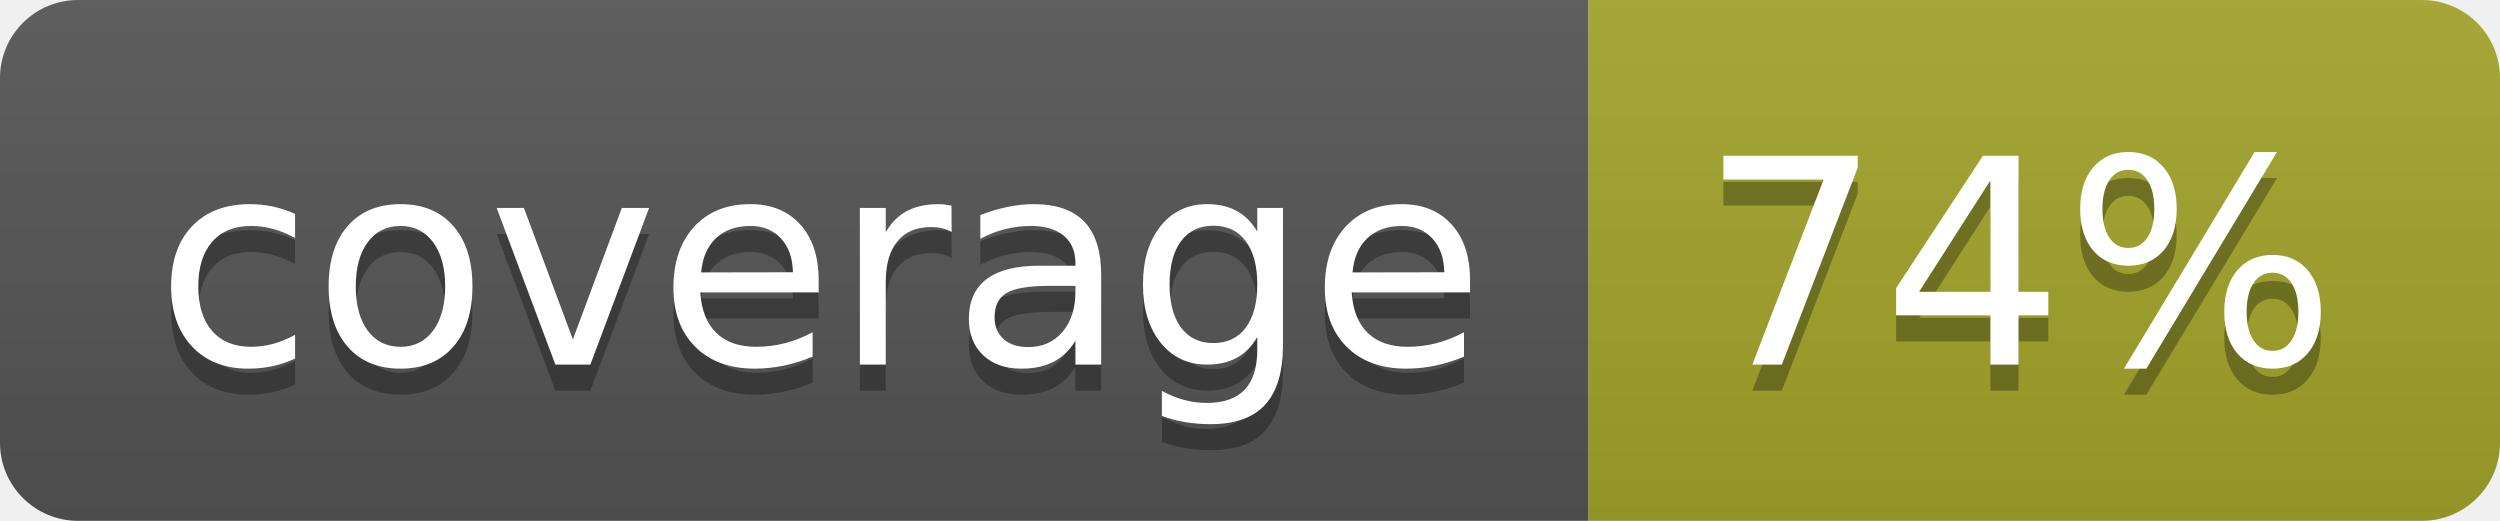
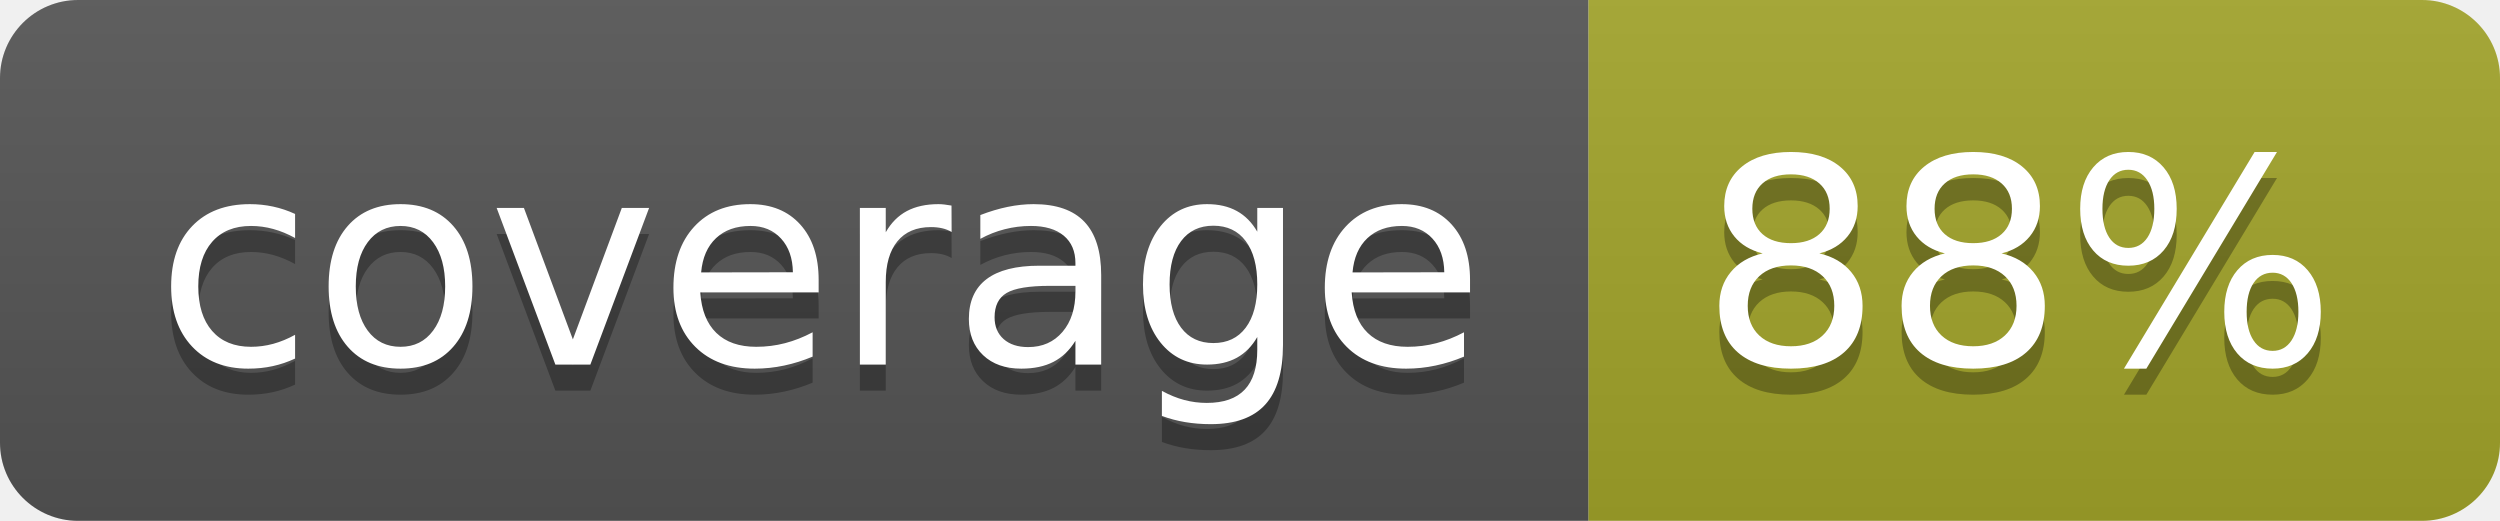
<svg xmlns="http://www.w3.org/2000/svg" width="96" height="20">
  <linearGradient id="b" x2="0" y2="100%">
    <stop offset="0" stop-color="#bbb" stop-opacity=".1" />
    <stop offset="1" stop-opacity=".1" />
  </linearGradient>
  <clipPath id="a">
    <rect width="96" height="20" rx="3" fill="#fff" />
  </clipPath>
  <g clip-path="url(#a)">
    <path fill="#555" d="M0 0h61v20H0z" />
    <path fill="#A3A52A" d="M61 0h35v20H61z" />
    <path fill="url(#b)" d="M0 0h96v20H0z" />
  </g>
  <g fill="#fff" text-anchor="middle" font-family="DejaVu Sans,Verdana,Geneva,sans-serif" font-size="110">
    <text x="315" y="150" fill="#010101" fill-opacity=".3" transform="scale(.1)" textLength="510">coverage</text>
    <text x="315" y="140" transform="scale(.1)" textLength="510">coverage</text>
-     <text x="775" y="150" fill="#010101" fill-opacity=".3" transform="scale(.1)" textLength="250">74%</text>
-     <text x="775" y="140" transform="scale(.1)" textLength="250">74%</text>
+     <text x="775" y="150" fill="#010101" fill-opacity=".3" transform="scale(.1)" textLength="250">88%</text>
+     <text x="775" y="140" transform="scale(.1)" textLength="250">88%</text>
  </g>
</svg>
